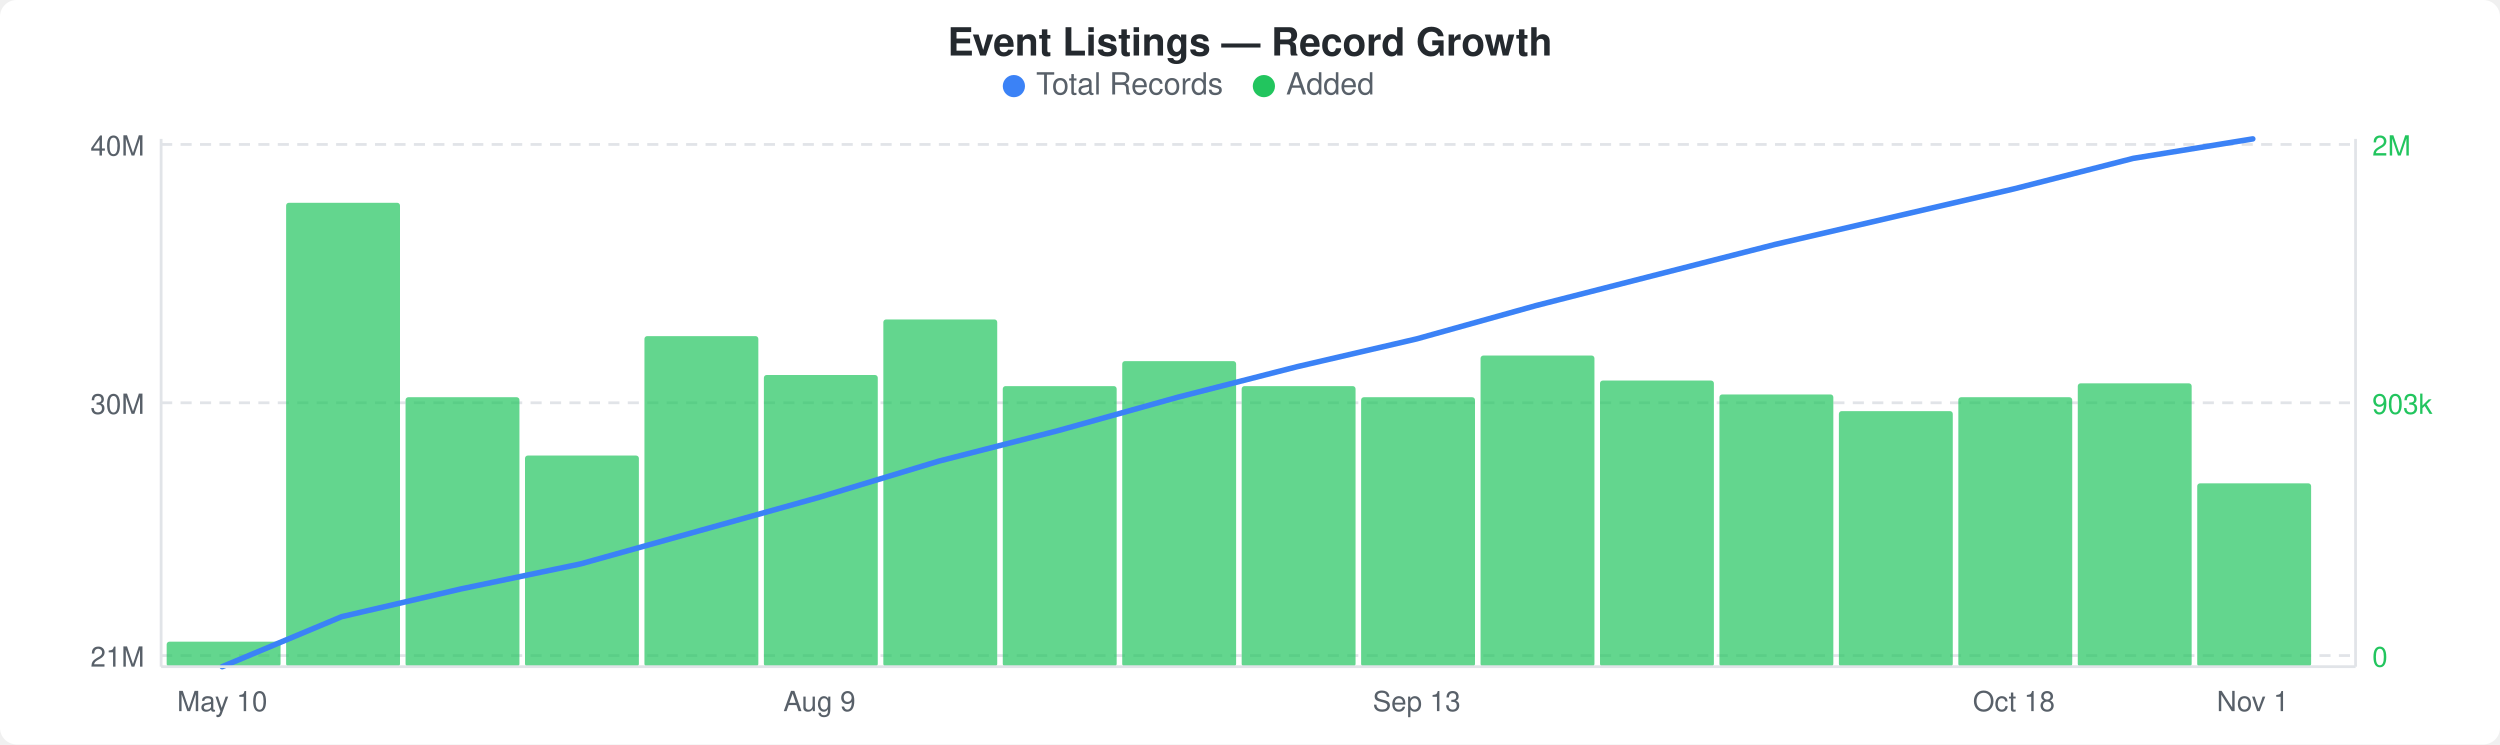
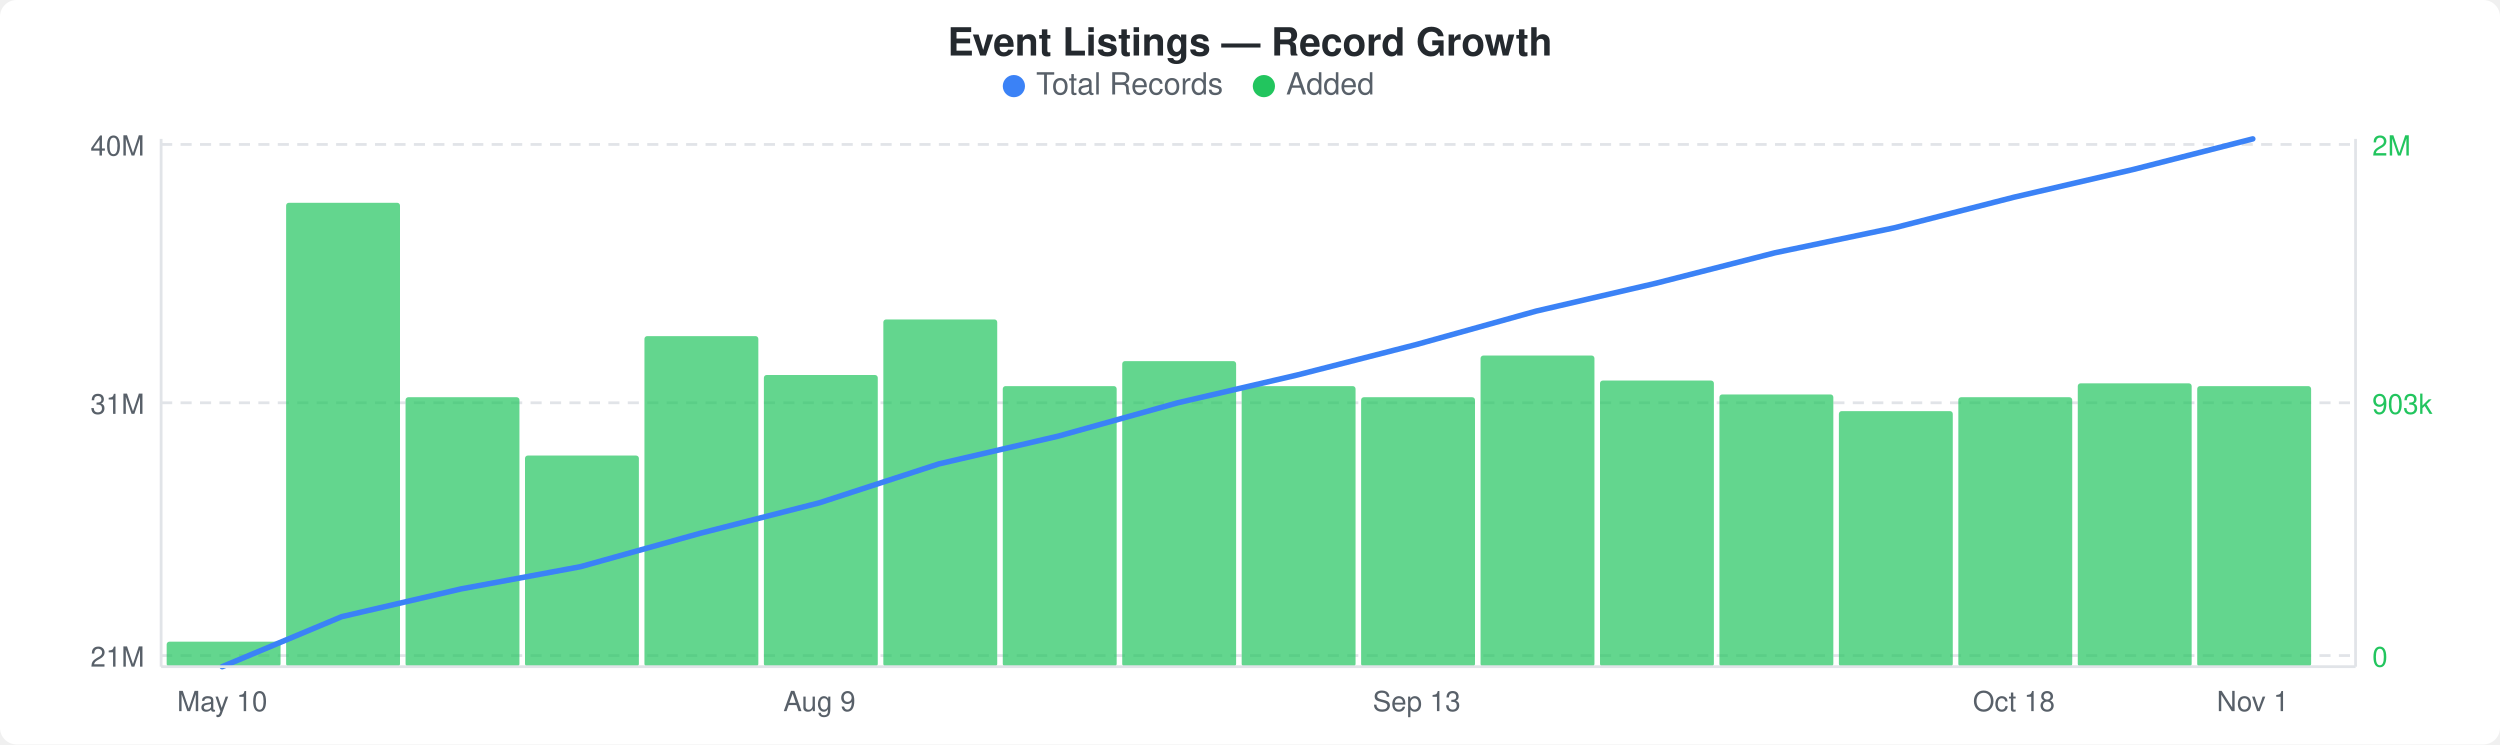
<svg xmlns="http://www.w3.org/2000/svg" width="900" height="268" viewBox="0 0 900 268">
  <rect width="900" height="268" fill="#ffffff" rx="6" ry="6" />
  <text x="450" y="20" text-anchor="middle" font-family="-apple-system, BlinkMacSystemFont, &quot;Segoe UI&quot;, Helvetica, Arial, sans-serif" font-size="14" font-weight="600" fill="#24292e">Event Listings — Record Growth</text>
  <circle cx="365" cy="31" r="4" fill="#3b82f6" />
  <text x="373" y="34" font-family="-apple-system, BlinkMacSystemFont, &quot;Segoe UI&quot;, Helvetica, Arial, sans-serif" font-size="11" fill="#586069">Total Records</text>
  <circle cx="455" cy="31" r="4" fill="#22c55e" />
  <text x="463" y="34" font-family="-apple-system, BlinkMacSystemFont, &quot;Segoe UI&quot;, Helvetica, Arial, sans-serif" font-size="11" fill="#586069">Added</text>
  <line x1="58" y1="52" x2="848" y2="52" stroke="#e1e4e8" stroke-width="1" stroke-dasharray="4,3" />
  <line x1="58" y1="145" x2="848" y2="145" stroke="#e1e4e8" stroke-width="1" stroke-dasharray="4,3" />
  <line x1="58" y1="236" x2="848" y2="236" stroke="#e1e4e8" stroke-width="1" stroke-dasharray="4,3" />
  <rect x="60" y="231" width="41" height="9" rx="1" fill="#22c55eb3" />
  <rect x="103" y="73" width="41" height="167" rx="1" fill="#22c55eb3" />
  <rect x="146" y="143" width="41" height="97" rx="1" fill="#22c55eb3" />
  <rect x="189" y="164" width="41" height="76" rx="1" fill="#22c55eb3" />
  <rect x="232" y="121" width="41" height="119" rx="1" fill="#22c55eb3" />
  <rect x="275" y="135" width="41" height="105" rx="1" fill="#22c55eb3" />
  <rect x="318" y="115" width="41" height="125" rx="1" fill="#22c55eb3" />
  <rect x="361" y="139" width="41" height="101" rx="1" fill="#22c55eb3" />
  <rect x="404" y="130" width="41" height="110" rx="1" fill="#22c55eb3" />
  <rect x="447" y="139" width="41" height="101" rx="1" fill="#22c55eb3" />
  <rect x="490" y="143" width="41" height="97" rx="1" fill="#22c55eb3" />
  <rect x="533" y="128" width="41" height="112" rx="1" fill="#22c55eb3" />
  <rect x="576" y="137" width="41" height="103" rx="1" fill="#22c55eb3" />
  <rect x="619" y="142" width="41" height="98" rx="1" fill="#22c55eb3" />
  <rect x="662" y="148" width="41" height="92" rx="1" fill="#22c55eb3" />
  <rect x="705" y="143" width="41" height="97" rx="1" fill="#22c55eb3" />
  <rect x="748" y="138" width="41" height="102" rx="1" fill="#22c55eb3" />
-   <rect x="791" y="174" width="41" height="66" rx="1" fill="#22c55eb3" />
-   <polyline points="80,240 123,222 166,212 209,203 252,191 295,179 338,166 381,155 424,143 467,132 510,122 553,110 596,99 639,88 682,78 725,68 768,57 811,50" fill="none" stroke="#3b82f6" stroke-width="2" stroke-linejoin="round" stroke-linecap="round" />
+   <rect x="791" y="139" width="41" height="101" rx="1" fill="#22c55eb3" />
+   <polyline points="80,240 123,222 166,212 209,204 252,192 295,181 338,167 381,157 424,145 467,135 510,124 553,112 596,102 639,91 682,82 725,71 768,61 811,50" fill="none" stroke="#3b82f6" stroke-width="2" stroke-linejoin="round" stroke-linecap="round" />
  <text x="52" y="56" text-anchor="end" font-family="-apple-system, BlinkMacSystemFont, &quot;Segoe UI&quot;, Helvetica, Arial, sans-serif" font-size="10" fill="#586069">40M</text>
-   <text x="52" y="149" text-anchor="end" font-family="-apple-system, BlinkMacSystemFont, &quot;Segoe UI&quot;, Helvetica, Arial, sans-serif" font-size="10" fill="#586069">30M</text>
+   <text x="52" y="149" text-anchor="end" font-family="-apple-system, BlinkMacSystemFont, &quot;Segoe UI&quot;, Helvetica, Arial, sans-serif" font-size="10" fill="#586069">31M</text>
  <text x="52" y="240" text-anchor="end" font-family="-apple-system, BlinkMacSystemFont, &quot;Segoe UI&quot;, Helvetica, Arial, sans-serif" font-size="10" fill="#586069">21M</text>
  <text x="854" y="56" text-anchor="start" font-family="-apple-system, BlinkMacSystemFont, &quot;Segoe UI&quot;, Helvetica, Arial, sans-serif" font-size="10" fill="#22c55e">2M</text>
  <text x="854" y="149" text-anchor="start" font-family="-apple-system, BlinkMacSystemFont, &quot;Segoe UI&quot;, Helvetica, Arial, sans-serif" font-size="10" fill="#22c55e">903k</text>
  <text x="854" y="240" text-anchor="start" font-family="-apple-system, BlinkMacSystemFont, &quot;Segoe UI&quot;, Helvetica, Arial, sans-serif" font-size="10" fill="#22c55e">0</text>
  <line x1="58" y1="50" x2="58" y2="240" stroke="#e1e4e8" stroke-width="1" />
  <line x1="58" y1="240" x2="848" y2="240" stroke="#e1e4e8" stroke-width="1" />
  <line x1="848" y1="50" x2="848" y2="240" stroke="#e1e4e8" stroke-width="1" />
  <text x="80" y="256" text-anchor="middle" font-family="-apple-system, BlinkMacSystemFont, &quot;Segoe UI&quot;, Helvetica, Arial, sans-serif" font-size="10" fill="#586069">May 10</text>
  <text x="295" y="256" text-anchor="middle" font-family="-apple-system, BlinkMacSystemFont, &quot;Segoe UI&quot;, Helvetica, Arial, sans-serif" font-size="10" fill="#586069">Aug 9</text>
  <text x="510" y="256" text-anchor="middle" font-family="-apple-system, BlinkMacSystemFont, &quot;Segoe UI&quot;, Helvetica, Arial, sans-serif" font-size="10" fill="#586069">Sep 13</text>
  <text x="725" y="256" text-anchor="middle" font-family="-apple-system, BlinkMacSystemFont, &quot;Segoe UI&quot;, Helvetica, Arial, sans-serif" font-size="10" fill="#586069">Oct 18</text>
  <text x="811" y="256" text-anchor="middle" font-family="-apple-system, BlinkMacSystemFont, &quot;Segoe UI&quot;, Helvetica, Arial, sans-serif" font-size="10" fill="#586069">Nov 1</text>
</svg>
